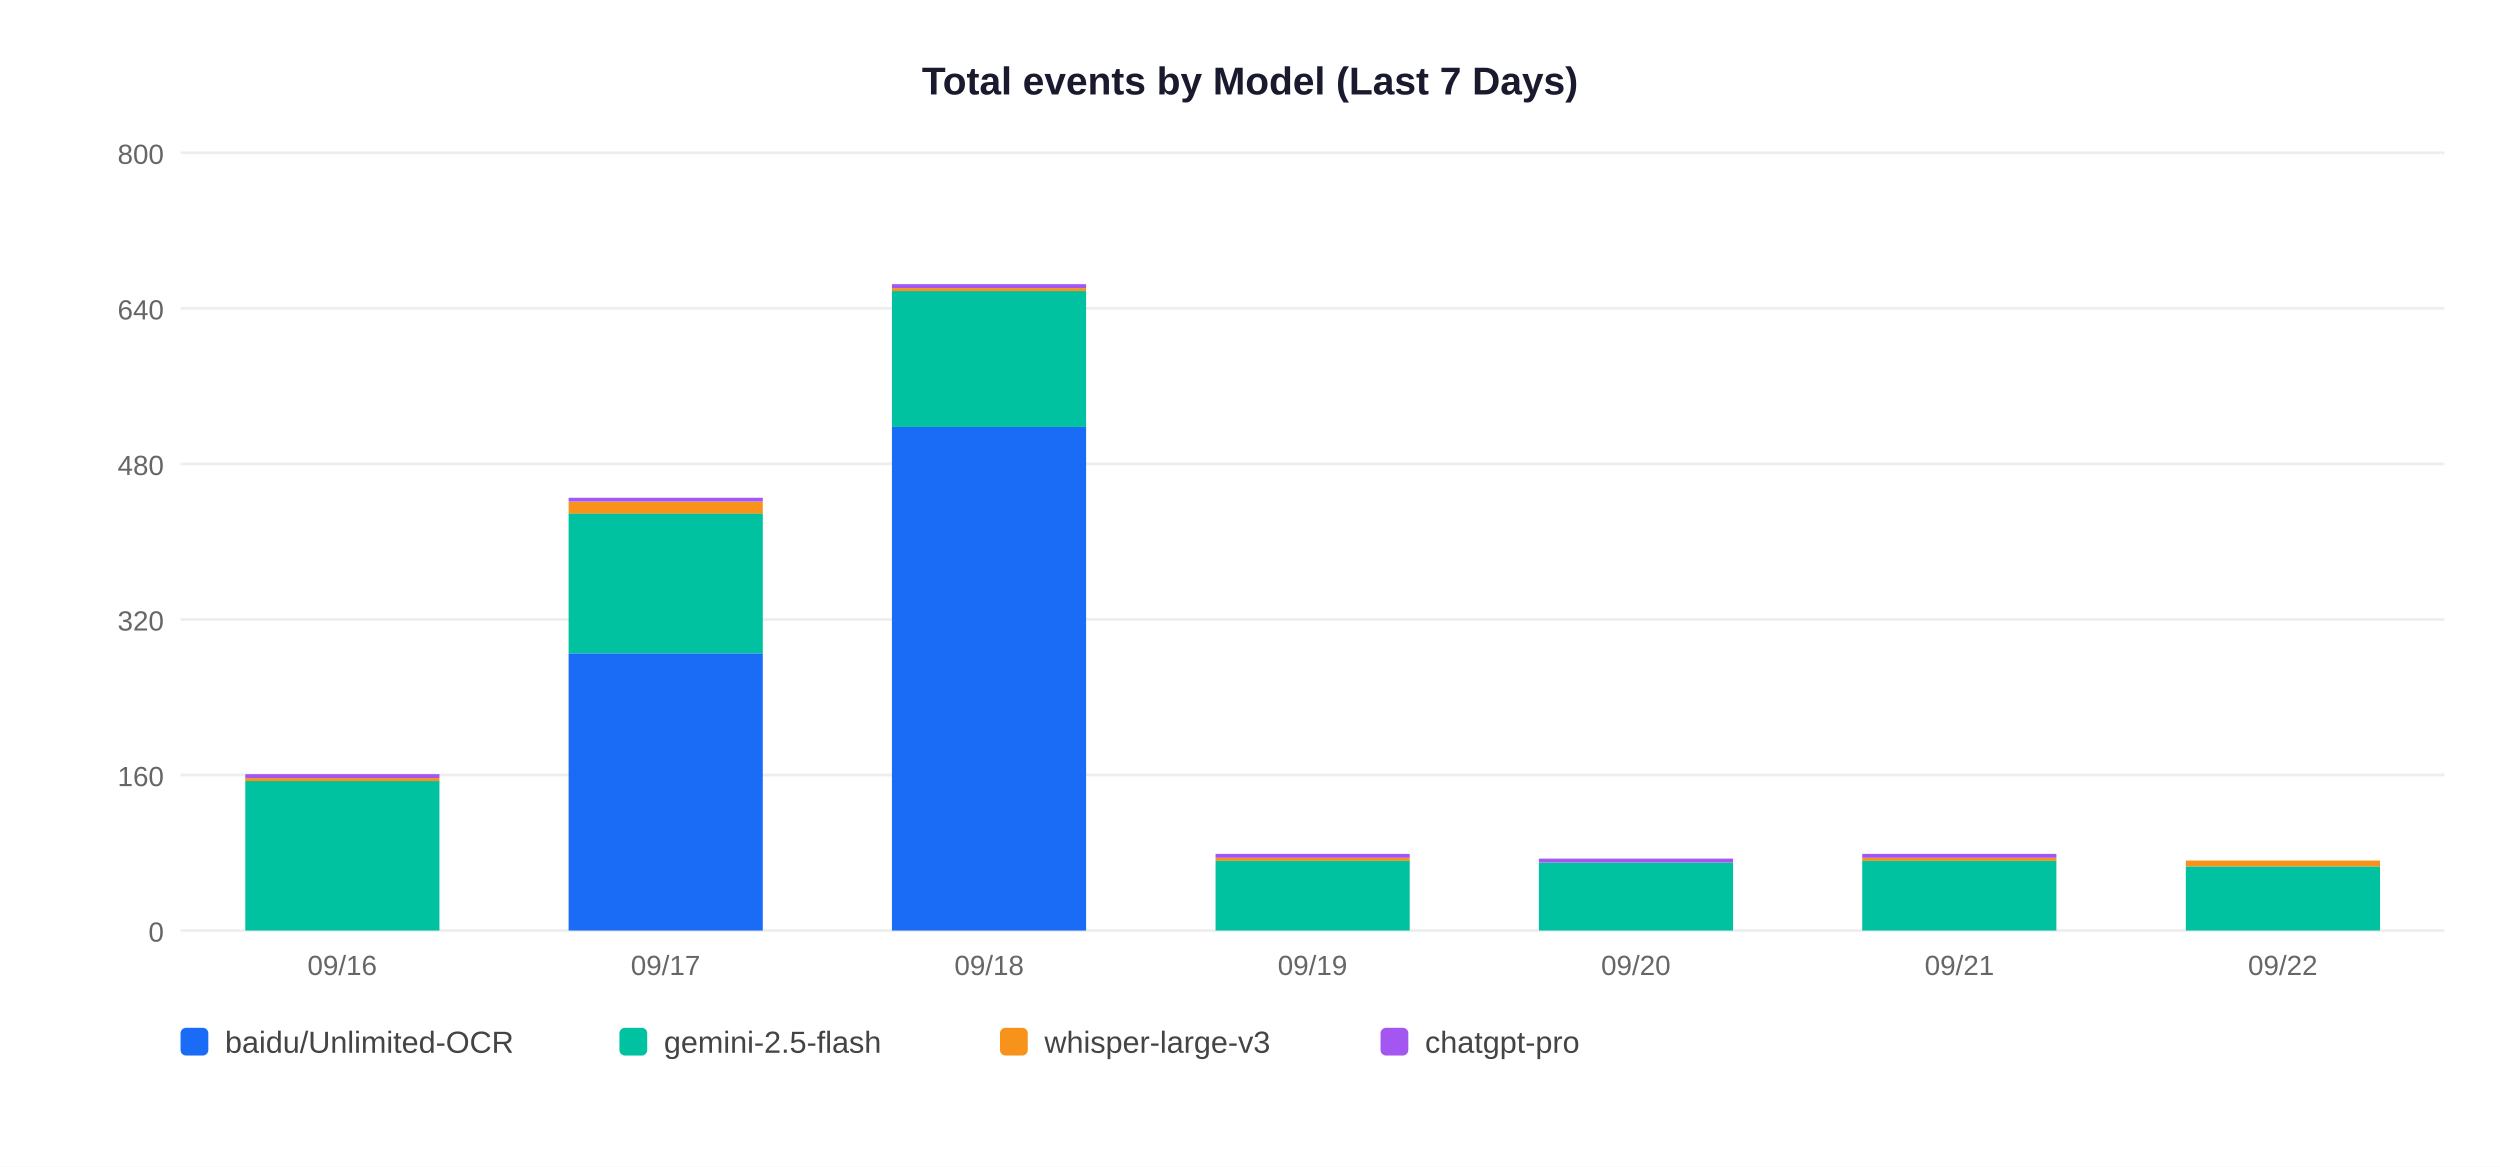
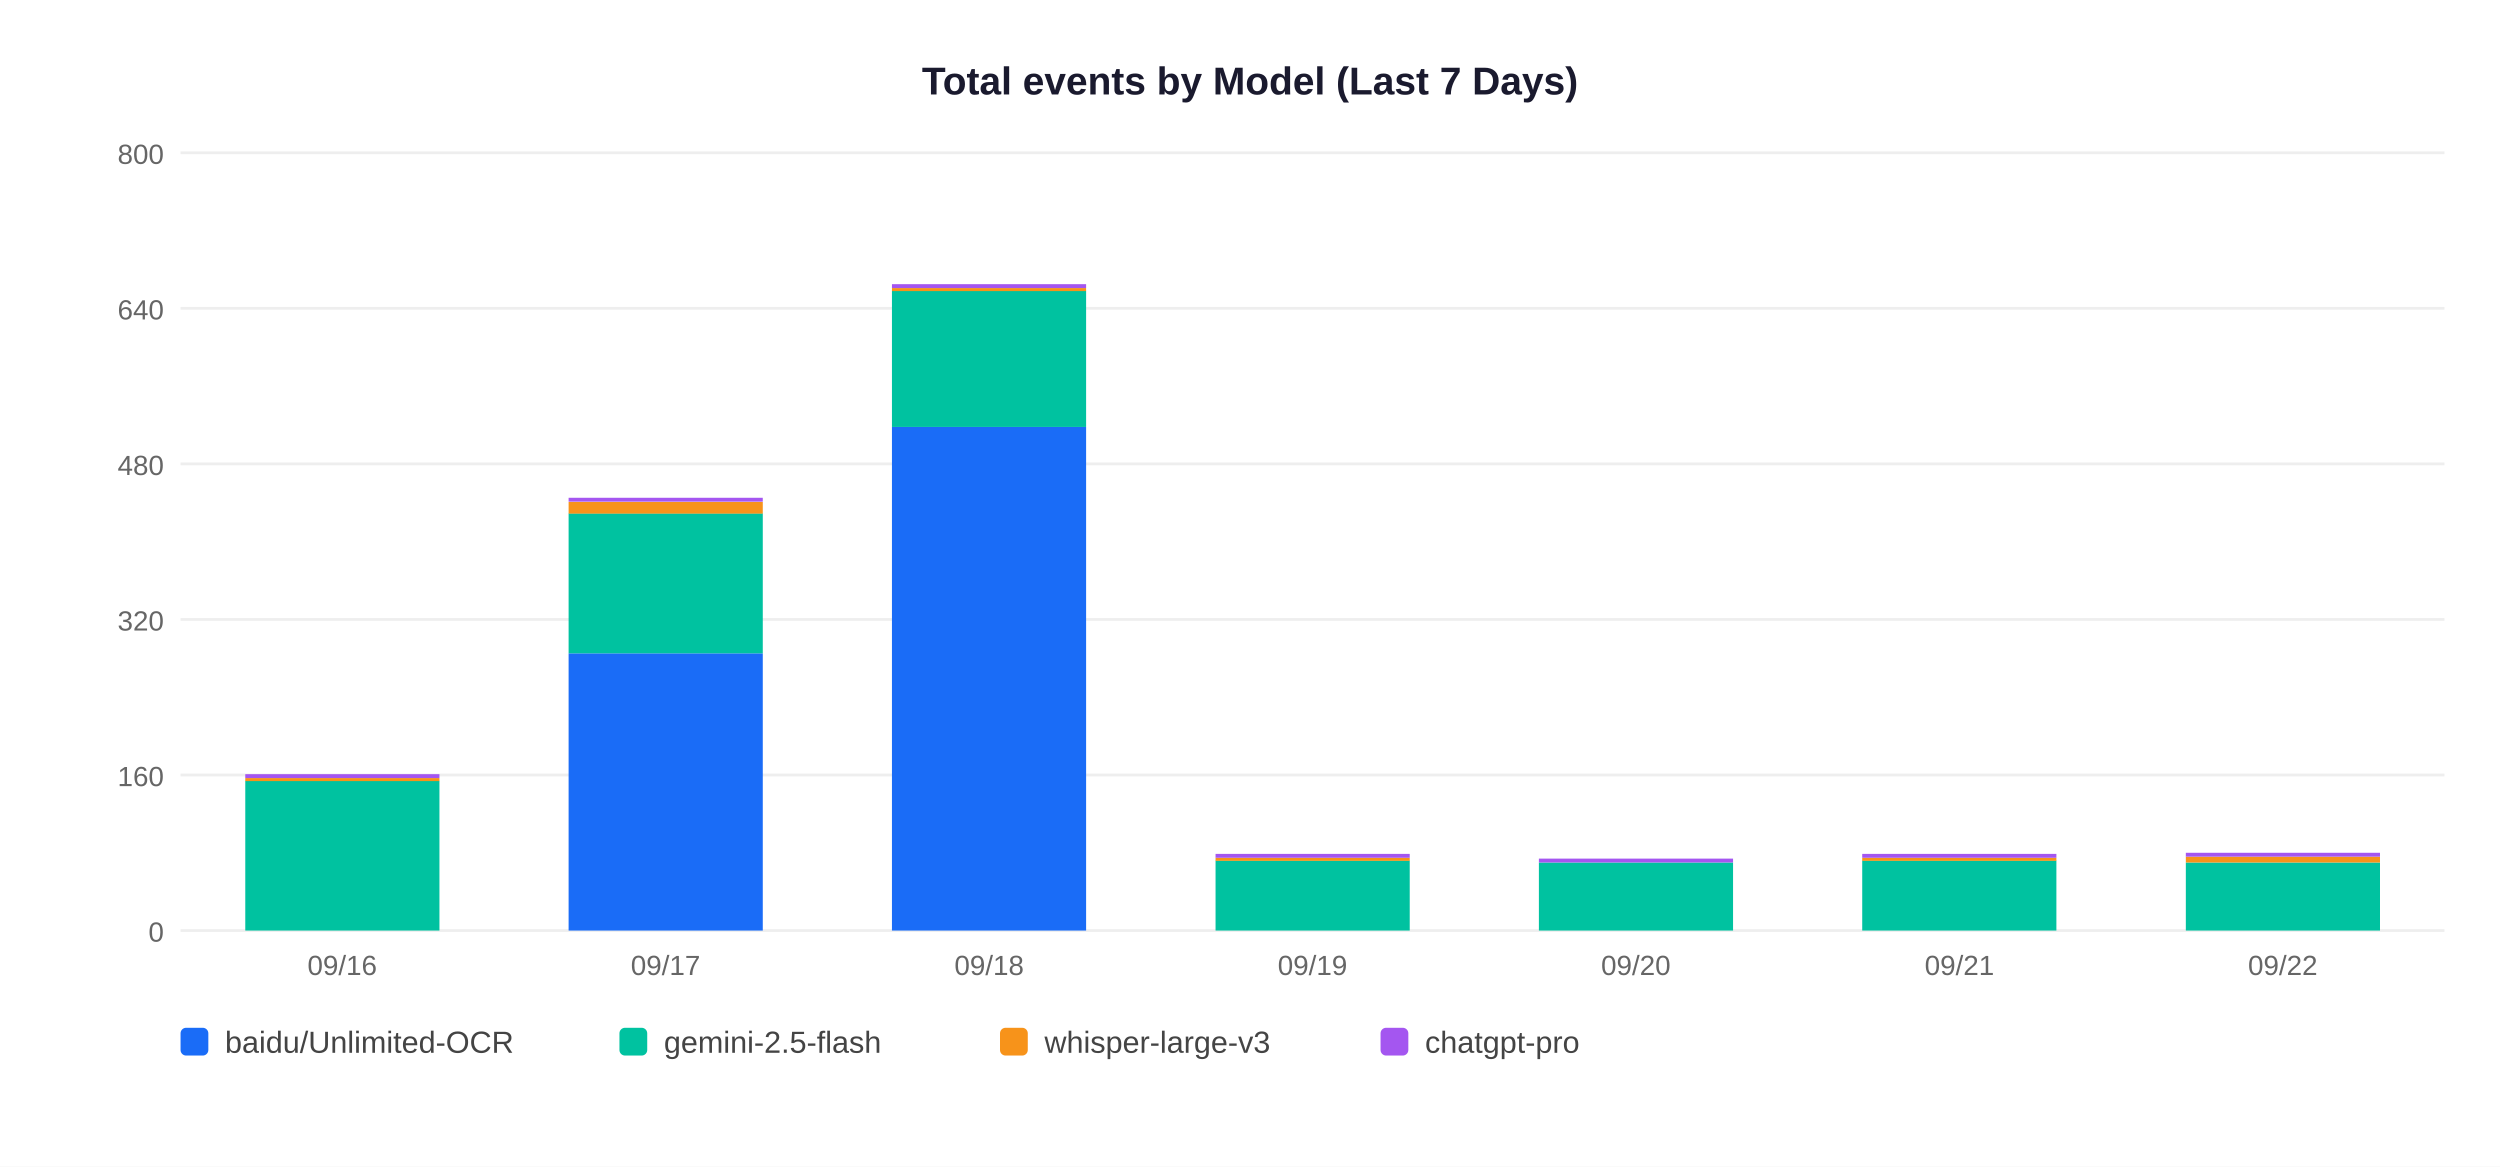
<svg xmlns="http://www.w3.org/2000/svg" width="900" height="420">
  <rect width="900" height="420" fill="white" />
  <text x="450" y="34" text-anchor="middle" font-size="14" font-weight="bold" font-family="Arial,sans-serif" fill="#1a1a2e">Total events by Model (Last 7 Days)</text>
  <line x1="65" y1="335" x2="880" y2="335" stroke="#EEEEEE" stroke-width="1" />
  <text x="59" y="339" text-anchor="end" font-size="10" font-family="Arial,sans-serif" fill="#666">0</text>
  <line x1="65" y1="279" x2="880" y2="279" stroke="#EEEEEE" stroke-width="1" />
  <text x="59" y="283" text-anchor="end" font-size="10" font-family="Arial,sans-serif" fill="#666">160</text>
  <line x1="65" y1="223" x2="880" y2="223" stroke="#EEEEEE" stroke-width="1" />
  <text x="59" y="227" text-anchor="end" font-size="10" font-family="Arial,sans-serif" fill="#666">320</text>
  <line x1="65" y1="167" x2="880" y2="167" stroke="#EEEEEE" stroke-width="1" />
  <text x="59" y="171" text-anchor="end" font-size="10" font-family="Arial,sans-serif" fill="#666">480</text>
  <line x1="65" y1="111" x2="880" y2="111" stroke="#EEEEEE" stroke-width="1" />
  <text x="59" y="115" text-anchor="end" font-size="10" font-family="Arial,sans-serif" fill="#666">640</text>
  <line x1="65" y1="55" x2="880" y2="55" stroke="#EEEEEE" stroke-width="1" />
  <text x="59" y="59" text-anchor="end" font-size="10" font-family="Arial,sans-serif" fill="#666">800</text>
  <rect x="88.3" y="281.1" width="69.9" height="53.9" fill="#00C2A0" />
  <rect x="88.3" y="280.1" width="69.9" height="1.1" fill="#F7931A" />
  <rect x="88.3" y="278.7" width="69.9" height="1.4" fill="#A456F0" />
  <text x="123.2" y="351" text-anchor="middle" font-size="10" font-family="Arial,sans-serif" fill="#666">09/16</text>
  <rect x="204.7" y="235.2" width="69.9" height="99.8" fill="#1A6CF7" />
  <rect x="204.7" y="184.8" width="69.9" height="50.4" fill="#00C2A0" />
  <rect x="204.7" y="180.7" width="69.9" height="4.2" fill="#F7931A" />
  <rect x="204.7" y="179.2" width="69.9" height="1.4" fill="#A456F0" />
  <text x="239.6" y="351" text-anchor="middle" font-size="10" font-family="Arial,sans-serif" fill="#666">09/17</text>
  <rect x="321.1" y="153.7" width="69.9" height="181.3" fill="#1A6CF7" />
  <rect x="321.1" y="104.7" width="69.9" height="49.0" fill="#00C2A0" />
  <rect x="321.1" y="103.7" width="69.9" height="1.1" fill="#F7931A" />
  <rect x="321.1" y="102.3" width="69.9" height="1.4" fill="#A456F0" />
  <text x="356.1" y="351" text-anchor="middle" font-size="10" font-family="Arial,sans-serif" fill="#666">09/18</text>
  <rect x="437.6" y="309.8" width="69.9" height="25.2" fill="#00C2A0" />
  <rect x="437.6" y="308.8" width="69.9" height="1.1" fill="#F7931A" />
  <rect x="437.6" y="307.4" width="69.9" height="1.4" fill="#A456F0" />
  <text x="472.5" y="351" text-anchor="middle" font-size="10" font-family="Arial,sans-serif" fill="#666">09/19</text>
  <rect x="554.0" y="310.5" width="69.9" height="24.5" fill="#00C2A0" />
  <rect x="554.0" y="309.1" width="69.9" height="1.4" fill="#A456F0" />
  <text x="588.9" y="351" text-anchor="middle" font-size="10" font-family="Arial,sans-serif" fill="#666">09/20</text>
  <rect x="670.4" y="309.8" width="69.9" height="25.2" fill="#00C2A0" />
  <rect x="670.4" y="308.8" width="69.9" height="1.1" fill="#F7931A" />
  <rect x="670.4" y="307.4" width="69.9" height="1.4" fill="#A456F0" />
  <text x="705.4" y="351" text-anchor="middle" font-size="10" font-family="Arial,sans-serif" fill="#666">09/21</text>
-   <rect x="786.9" y="311.9" width="69.9" height="23.1" fill="#00C2A0" />
-   <rect x="786.9" y="309.8" width="69.9" height="2.1" fill="#F7931A" />
+   <rect x="786.9" y="310.5" width="69.9" height="24.5" fill="#00C2A0" />
+   <rect x="786.9" y="308.4" width="69.9" height="2.1" fill="#F7931A" />
+   <rect x="786.9" y="307.0" width="69.9" height="1.4" fill="#A456F0" />
  <text x="821.8" y="351" text-anchor="middle" font-size="10" font-family="Arial,sans-serif" fill="#666">09/22</text>
  <rect x="65" y="370" width="10" height="10" rx="2" fill="#1A6CF7" />
  <text x="81" y="379" font-size="11" font-family="Arial,sans-serif" fill="#444">baidu/Unlimited-OCR</text>
  <rect x="223" y="370" width="10" height="10" rx="2" fill="#00C2A0" />
  <text x="239" y="379" font-size="11" font-family="Arial,sans-serif" fill="#444">gemini-2.5-flash</text>
  <rect x="360" y="370" width="10" height="10" rx="2" fill="#F7931A" />
  <text x="376" y="379" font-size="11" font-family="Arial,sans-serif" fill="#444">whisper-large-v3</text>
  <rect x="497" y="370" width="10" height="10" rx="2" fill="#A456F0" />
  <text x="513" y="379" font-size="11" font-family="Arial,sans-serif" fill="#444">chatgpt-pro</text>
</svg>
